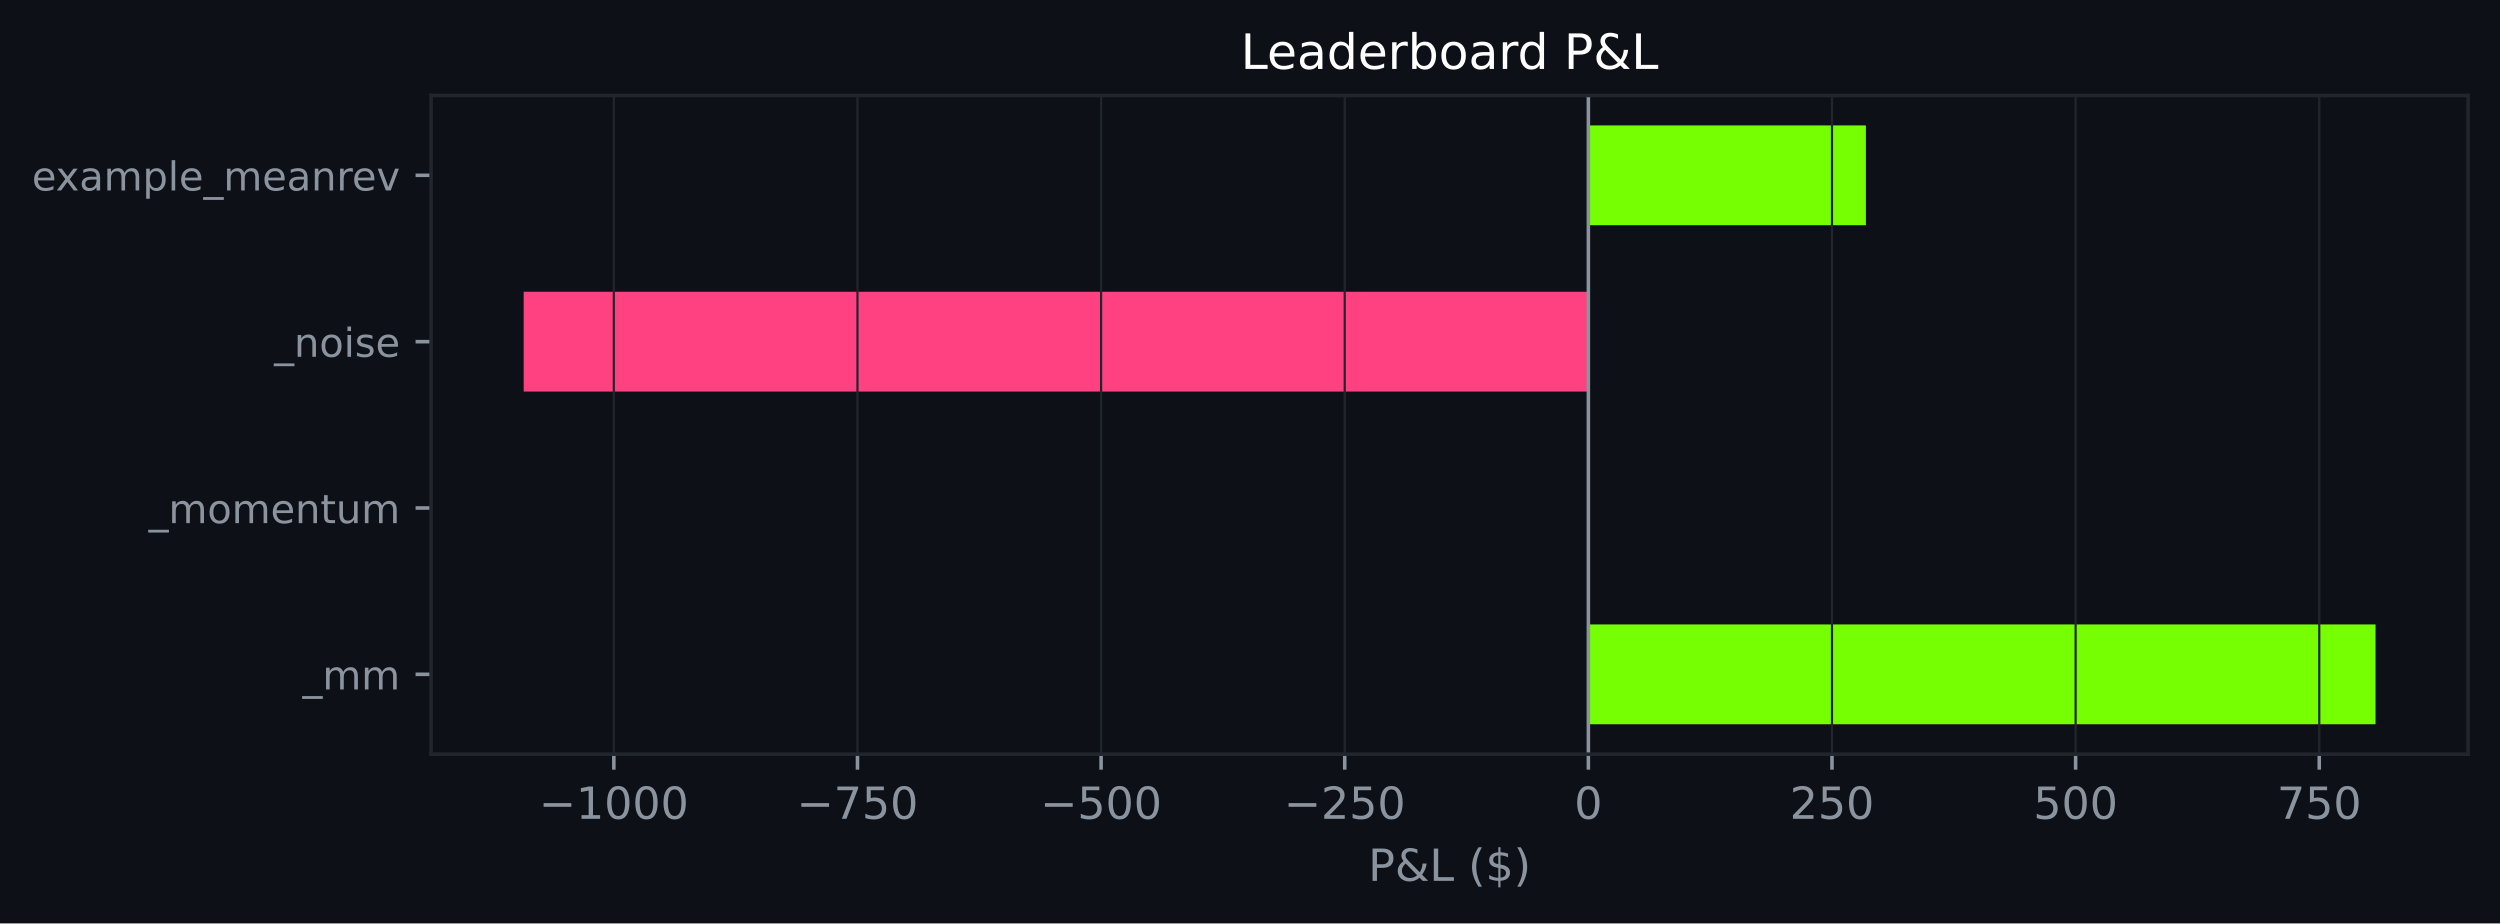
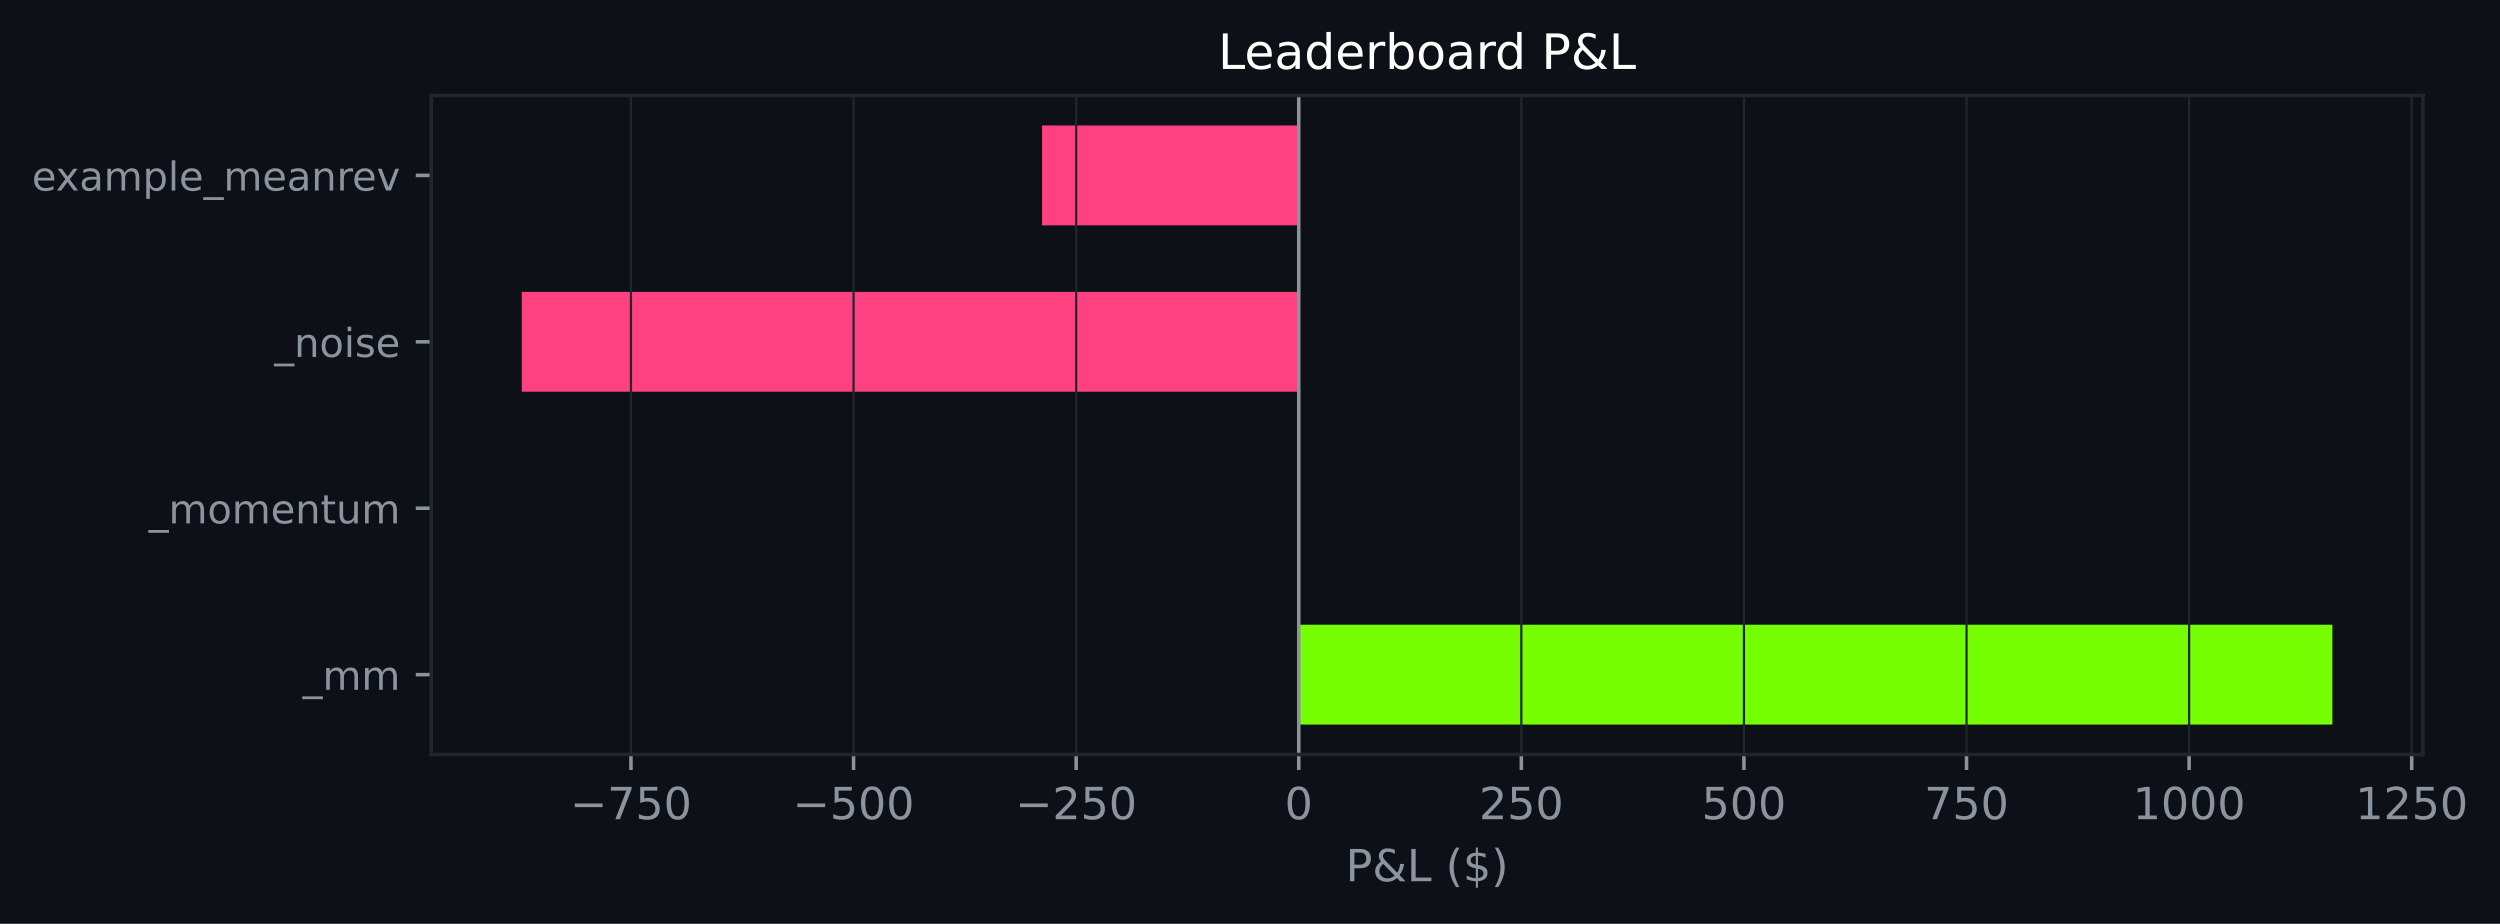
- <svg xmlns="http://www.w3.org/2000/svg" xmlns:xlink="http://www.w3.org/1999/xlink" width="564.45pt" height="208.479pt" viewBox="0 0 564.45 208.479" version="1.1">
+ <svg xmlns="http://www.w3.org/2000/svg" xmlns:xlink="http://www.w3.org/1999/xlink" width="564.198pt" height="208.479pt" viewBox="0 0 564.198 208.479" version="1.1">
  <defs>
    <style type="text/css">*{stroke-linejoin: round; stroke-linecap: butt}</style>
  </defs>
  <g id="figure_1">
    <g id="patch_1">
-       <path d="M 0 208.479  L 564.45 208.479  L 564.45 0  L 0 0  z " style="fill: #0d1117" />
+       <path d="M 0 208.479  L 564.198 208.479  L 564.198 0  L 0 0  z " style="fill: #0d1117" />
    </g>
    <g id="axes_1">
      <g id="patch_2">
-         <path d="M 97.33 170.279  L 557.25 170.279  L 557.25 21.558  L 97.33 21.558  z " style="fill: #0d1117" />
+         <path d="M 97.33 170.279  L 546.797 170.279  L 546.797 21.558  L 97.33 21.558  z " style="fill: #0d1117" />
      </g>
      <g id="patch_3">
-         <path d="M 358.62 163.519  L 536.345 163.519  L 536.345 140.985  L 358.62 140.985  z " clip-path="url(#pf37d7a1c66)" style="fill: #76ff03" />
+         <path d="M 293.1 163.519  L 526.367 163.519  L 526.367 140.985  L 293.1 140.985  z " clip-path="url(#p63f903b16c)" style="fill: #76ff03" />
      </g>
      <g id="patch_4">
-         <path d="M 358.62 125.963  L 358.62 125.963  L 358.62 103.43  L 358.62 103.43  z " clip-path="url(#pf37d7a1c66)" style="fill: #76ff03" />
+         <path d="M 293.1 125.963  L 293.1 125.963  L 293.1 103.43  L 293.1 103.43  z " clip-path="url(#p63f903b16c)" style="fill: #76ff03" />
      </g>
      <g id="patch_5">
-         <path d="M 358.62 88.407  L 118.236 88.407  L 118.236 65.874  L 358.62 65.874  z " clip-path="url(#pf37d7a1c66)" style="fill: #ff4081" />
+         <path d="M 293.1 88.407  L 117.761 88.407  L 117.761 65.874  L 293.1 65.874  z " clip-path="url(#p63f903b16c)" style="fill: #ff4081" />
      </g>
      <g id="patch_6">
-         <path d="M 358.62 50.852  L 421.28 50.852  L 421.28 28.318  L 358.62 28.318  z " clip-path="url(#pf37d7a1c66)" style="fill: #76ff03" />
+         <path d="M 293.1 50.852  L 235.174 50.852  L 235.174 28.318  L 293.1 28.318  z " clip-path="url(#p63f903b16c)" style="fill: #ff4081" />
      </g>
      <g id="matplotlib.axis_1">
        <g id="xtick_1">
          <g id="line2d_1">
-             <path d="M 138.592 170.279  L 138.592 21.558  " clip-path="url(#pf37d7a1c66)" style="fill: none; stroke: #21262d; stroke-width: 0.5; stroke-linecap: square" />
+             <path d="M 142.397 170.279  L 142.397 21.558  " clip-path="url(#p63f903b16c)" style="fill: none; stroke: #21262d; stroke-width: 0.5; stroke-linecap: square" />
          </g>
          <g id="line2d_2">
            <defs>
-               <path id="m079803b733" d="M 0 0  L 0 3.5  " style="stroke: #8b949e; stroke-width: 0.8" />
+               <path id="m0800fcbbfc" d="M 0 0  L 0 3.5  " style="stroke: #8b949e; stroke-width: 0.8" />
            </defs>
            <g>
-               <use xlink:href="#m079803b733" x="138.592" y="170.279" style="fill: #8b949e; stroke: #8b949e; stroke-width: 0.8" />
+               <use xlink:href="#m0800fcbbfc" x="142.397" y="170.279" style="fill: #8b949e; stroke: #8b949e; stroke-width: 0.8" />
            </g>
          </g>
          <g id="text_1">
-             <g style="fill: #8b949e" transform="translate(121.677 184.8762) scale(0.1 -0.1)">
+             <g style="fill: #8b949e" transform="translate(128.6632 184.8762) scale(0.1 -0.1)">
              <defs>
                <path id="DejaVuSans-c9c" d="M 678 2272  L 4684 2272  L 4684 1741  L 678 1741  L 678 2272  z " transform="scale(0.015625)" />
-                 <path id="DejaVuSans-14" d="M 794 531  L 1825 531  L 1825 4091  L 703 3866  L 703 4441  L 1819 4666  L 2450 4666  L 2450 531  L 3481 531  L 3481 0  L 794 0  L 794 531  z " transform="scale(0.015625)" />
-                 <path id="DejaVuSans-13" d="M 2034 4250  Q 1547 4250 1301 3770  Q 1056 3291 1056 2328  Q 1056 1369 1301 889  Q 1547 409 2034 409  Q 2525 409 2770 889  Q 3016 1369 3016 2328  Q 3016 3291 2770 3770  Q 2525 4250 2034 4250  z M 2034 4750  Q 2819 4750 3233 4129  Q 3647 3509 3647 2328  Q 3647 1150 3233 529  Q 2819 -91 2034 -91  Q 1250 -91 836 529  Q 422 1150 422 2328  Q 422 3509 836 4129  Q 1250 4750 2034 4750  z " transform="scale(0.015625)" />
-               </defs>
-               <use xlink:href="#DejaVuSans-c9c" />
-               <use xlink:href="#DejaVuSans-14" transform="translate(83.79688 0)" />
-               <use xlink:href="#DejaVuSans-13" transform="translate(147.4219 0)" />
-               <use xlink:href="#DejaVuSans-13" transform="translate(211.0469 0)" />
-               <use xlink:href="#DejaVuSans-13" transform="translate(274.6719 0)" />
-             </g>
-           </g>
-         </g>
-         <g id="xtick_2">
-           <g id="line2d_3">
-             <path d="M 193.599 170.279  L 193.599 21.558  " clip-path="url(#pf37d7a1c66)" style="fill: none; stroke: #21262d; stroke-width: 0.5; stroke-linecap: square" />
-           </g>
-           <g id="line2d_4">
-             <g>
-               <use xlink:href="#m079803b733" x="193.599" y="170.279" style="fill: #8b949e; stroke: #8b949e; stroke-width: 0.8" />
-             </g>
-           </g>
-           <g id="text_2">
-             <g style="fill: #8b949e" transform="translate(179.8654 184.8762) scale(0.1 -0.1)">
-               <defs>
                <path id="DejaVuSans-1a" d="M 525 4666  L 3525 4666  L 3525 4397  L 1831 0  L 1172 0  L 2766 4134  L 525 4134  L 525 4666  z " transform="scale(0.015625)" />
                <path id="DejaVuSans-18" d="M 691 4666  L 3169 4666  L 3169 4134  L 1269 4134  L 1269 2991  Q 1406 3038 1543 3061  Q 1681 3084 1819 3084  Q 2600 3084 3056 2656  Q 3513 2228 3513 1497  Q 3513 744 3044 326  Q 2575 -91 1722 -91  Q 1428 -91 1123 -41  Q 819 9 494 109  L 494 744  Q 775 591 1075 516  Q 1375 441 1709 441  Q 2250 441 2565 725  Q 2881 1009 2881 1497  Q 2881 1984 2565 2268  Q 2250 2553 1709 2553  Q 1456 2553 1204 2497  Q 953 2441 691 2322  L 691 4666  z " transform="scale(0.015625)" />
+                 <path id="DejaVuSans-13" d="M 2034 4250  Q 1547 4250 1301 3770  Q 1056 3291 1056 2328  Q 1056 1369 1301 889  Q 1547 409 2034 409  Q 2525 409 2770 889  Q 3016 1369 3016 2328  Q 3016 3291 2770 3770  Q 2525 4250 2034 4250  z M 2034 4750  Q 2819 4750 3233 4129  Q 3647 3509 3647 2328  Q 3647 1150 3233 529  Q 2819 -91 2034 -91  Q 1250 -91 836 529  Q 422 1150 422 2328  Q 422 3509 836 4129  Q 1250 4750 2034 4750  z " transform="scale(0.015625)" />
              </defs>
              <use xlink:href="#DejaVuSans-c9c" />
              <use xlink:href="#DejaVuSans-1a" transform="translate(83.79688 0)" />
              <use xlink:href="#DejaVuSans-18" transform="translate(147.4219 0)" />
              <use xlink:href="#DejaVuSans-13" transform="translate(211.0469 0)" />
            </g>
          </g>
        </g>
-         <g id="xtick_3">
-           <g id="line2d_5">
-             <path d="M 248.606 170.279  L 248.606 21.558  " clip-path="url(#pf37d7a1c66)" style="fill: none; stroke: #21262d; stroke-width: 0.5; stroke-linecap: square" />
-           </g>
-           <g id="line2d_6">
-             <g>
-               <use xlink:href="#m079803b733" x="248.606" y="170.279" style="fill: #8b949e; stroke: #8b949e; stroke-width: 0.8" />
-             </g>
-           </g>
-           <g id="text_3">
-             <g style="fill: #8b949e" transform="translate(234.8725 184.8762) scale(0.1 -0.1)">
+         <g id="xtick_2">
+           <g id="line2d_3">
+             <path d="M 192.631 170.279  L 192.631 21.558  " clip-path="url(#p63f903b16c)" style="fill: none; stroke: #21262d; stroke-width: 0.5; stroke-linecap: square" />
+           </g>
+           <g id="line2d_4">
+             <g>
+               <use xlink:href="#m0800fcbbfc" x="192.631" y="170.279" style="fill: #8b949e; stroke: #8b949e; stroke-width: 0.8" />
+             </g>
+           </g>
+           <g id="text_2">
+             <g style="fill: #8b949e" transform="translate(178.8978 184.8762) scale(0.1 -0.1)">
              <use xlink:href="#DejaVuSans-c9c" />
              <use xlink:href="#DejaVuSans-18" transform="translate(83.79688 0)" />
              <use xlink:href="#DejaVuSans-13" transform="translate(147.4219 0)" />
              <use xlink:href="#DejaVuSans-13" transform="translate(211.0469 0)" />
            </g>
          </g>
        </g>
-         <g id="xtick_4">
-           <g id="line2d_7">
-             <path d="M 303.613 170.279  L 303.613 21.558  " clip-path="url(#pf37d7a1c66)" style="fill: none; stroke: #21262d; stroke-width: 0.5; stroke-linecap: square" />
-           </g>
-           <g id="line2d_8">
-             <g>
-               <use xlink:href="#m079803b733" x="303.613" y="170.279" style="fill: #8b949e; stroke: #8b949e; stroke-width: 0.8" />
-             </g>
-           </g>
-           <g id="text_4">
-             <g style="fill: #8b949e" transform="translate(289.8796 184.8762) scale(0.1 -0.1)">
+         <g id="xtick_3">
+           <g id="line2d_5">
+             <path d="M 242.866 170.279  L 242.866 21.558  " clip-path="url(#p63f903b16c)" style="fill: none; stroke: #21262d; stroke-width: 0.5; stroke-linecap: square" />
+           </g>
+           <g id="line2d_6">
+             <g>
+               <use xlink:href="#m0800fcbbfc" x="242.866" y="170.279" style="fill: #8b949e; stroke: #8b949e; stroke-width: 0.8" />
+             </g>
+           </g>
+           <g id="text_3">
+             <g style="fill: #8b949e" transform="translate(229.1323 184.8762) scale(0.1 -0.1)">
              <defs>
                <path id="DejaVuSans-15" d="M 1228 531  L 3431 531  L 3431 0  L 469 0  L 469 531  Q 828 903 1448 1529  Q 2069 2156 2228 2338  Q 2531 2678 2651 2914  Q 2772 3150 2772 3378  Q 2772 3750 2511 3984  Q 2250 4219 1831 4219  Q 1534 4219 1204 4116  Q 875 4013 500 3803  L 500 4441  Q 881 4594 1212 4672  Q 1544 4750 1819 4750  Q 2544 4750 2975 4387  Q 3406 4025 3406 3419  Q 3406 3131 3298 2873  Q 3191 2616 2906 2266  Q 2828 2175 2409 1742  Q 1991 1309 1228 531  z " transform="scale(0.015625)" />
              </defs>
              <use xlink:href="#DejaVuSans-c9c" />
              <use xlink:href="#DejaVuSans-15" transform="translate(83.79688 0)" />
              <use xlink:href="#DejaVuSans-18" transform="translate(147.4219 0)" />
              <use xlink:href="#DejaVuSans-13" transform="translate(211.0469 0)" />
            </g>
          </g>
        </g>
+         <g id="xtick_4">
+           <g id="line2d_7">
+             <path d="M 293.1 170.279  L 293.1 21.558  " clip-path="url(#p63f903b16c)" style="fill: none; stroke: #21262d; stroke-width: 0.5; stroke-linecap: square" />
+           </g>
+           <g id="line2d_8">
+             <g>
+               <use xlink:href="#m0800fcbbfc" x="293.1" y="170.279" style="fill: #8b949e; stroke: #8b949e; stroke-width: 0.8" />
+             </g>
+           </g>
+           <g id="text_4">
+             <g style="fill: #8b949e" transform="translate(289.9192 184.8762) scale(0.1 -0.1)">
+               <use xlink:href="#DejaVuSans-13" />
+             </g>
+           </g>
+         </g>
        <g id="xtick_5">
          <g id="line2d_9">
-             <path d="M 358.62 170.279  L 358.62 21.558  " clip-path="url(#pf37d7a1c66)" style="fill: none; stroke: #21262d; stroke-width: 0.5; stroke-linecap: square" />
+             <path d="M 343.335 170.279  L 343.335 21.558  " clip-path="url(#p63f903b16c)" style="fill: none; stroke: #21262d; stroke-width: 0.5; stroke-linecap: square" />
          </g>
          <g id="line2d_10">
            <g>
-               <use xlink:href="#m079803b733" x="358.62" y="170.279" style="fill: #8b949e; stroke: #8b949e; stroke-width: 0.8" />
+               <use xlink:href="#m0800fcbbfc" x="343.335" y="170.279" style="fill: #8b949e; stroke: #8b949e; stroke-width: 0.8" />
            </g>
          </g>
          <g id="text_5">
-             <g style="fill: #8b949e" transform="translate(355.4391 184.8762) scale(0.1 -0.1)">
-               <use xlink:href="#DejaVuSans-13" />
-             </g>
-           </g>
-         </g>
-         <g id="xtick_6">
-           <g id="line2d_11">
-             <path d="M 413.627 170.279  L 413.627 21.558  " clip-path="url(#pf37d7a1c66)" style="fill: none; stroke: #21262d; stroke-width: 0.5; stroke-linecap: square" />
-           </g>
-           <g id="line2d_12">
-             <g>
-               <use xlink:href="#m079803b733" x="413.627" y="170.279" style="fill: #8b949e; stroke: #8b949e; stroke-width: 0.8" />
-             </g>
-           </g>
-           <g id="text_6">
-             <g style="fill: #8b949e" transform="translate(404.0837 184.8762) scale(0.1 -0.1)">
+             <g style="fill: #8b949e" transform="translate(333.7913 184.8762) scale(0.1 -0.1)">
              <use xlink:href="#DejaVuSans-15" />
              <use xlink:href="#DejaVuSans-18" transform="translate(63.625 0)" />
              <use xlink:href="#DejaVuSans-13" transform="translate(127.25 0)" />
            </g>
          </g>
        </g>
-         <g id="xtick_7">
-           <g id="line2d_13">
-             <path d="M 468.635 170.279  L 468.635 21.558  " clip-path="url(#pf37d7a1c66)" style="fill: none; stroke: #21262d; stroke-width: 0.5; stroke-linecap: square" />
-           </g>
-           <g id="line2d_14">
-             <g>
-               <use xlink:href="#m079803b733" x="468.635" y="170.279" style="fill: #8b949e; stroke: #8b949e; stroke-width: 0.8" />
-             </g>
-           </g>
-           <g id="text_7">
-             <g style="fill: #8b949e" transform="translate(459.0908 184.8762) scale(0.1 -0.1)">
+         <g id="xtick_6">
+           <g id="line2d_11">
+             <path d="M 393.57 170.279  L 393.57 21.558  " clip-path="url(#p63f903b16c)" style="fill: none; stroke: #21262d; stroke-width: 0.5; stroke-linecap: square" />
+           </g>
+           <g id="line2d_12">
+             <g>
+               <use xlink:href="#m0800fcbbfc" x="393.57" y="170.279" style="fill: #8b949e; stroke: #8b949e; stroke-width: 0.8" />
+             </g>
+           </g>
+           <g id="text_6">
+             <g style="fill: #8b949e" transform="translate(384.0258 184.8762) scale(0.1 -0.1)">
              <use xlink:href="#DejaVuSans-18" />
              <use xlink:href="#DejaVuSans-13" transform="translate(63.625 0)" />
              <use xlink:href="#DejaVuSans-13" transform="translate(127.25 0)" />
            </g>
          </g>
        </g>
-         <g id="xtick_8">
-           <g id="line2d_15">
-             <path d="M 523.642 170.279  L 523.642 21.558  " clip-path="url(#pf37d7a1c66)" style="fill: none; stroke: #21262d; stroke-width: 0.5; stroke-linecap: square" />
-           </g>
-           <g id="line2d_16">
-             <g>
-               <use xlink:href="#m079803b733" x="523.642" y="170.279" style="fill: #8b949e; stroke: #8b949e; stroke-width: 0.8" />
-             </g>
-           </g>
-           <g id="text_8">
-             <g style="fill: #8b949e" transform="translate(514.0979 184.8762) scale(0.1 -0.1)">
+         <g id="xtick_7">
+           <g id="line2d_13">
+             <path d="M 443.804 170.279  L 443.804 21.558  " clip-path="url(#p63f903b16c)" style="fill: none; stroke: #21262d; stroke-width: 0.5; stroke-linecap: square" />
+           </g>
+           <g id="line2d_14">
+             <g>
+               <use xlink:href="#m0800fcbbfc" x="443.804" y="170.279" style="fill: #8b949e; stroke: #8b949e; stroke-width: 0.8" />
+             </g>
+           </g>
+           <g id="text_7">
+             <g style="fill: #8b949e" transform="translate(434.2604 184.8762) scale(0.1 -0.1)">
              <use xlink:href="#DejaVuSans-1a" />
              <use xlink:href="#DejaVuSans-18" transform="translate(63.625 0)" />
              <use xlink:href="#DejaVuSans-13" transform="translate(127.25 0)" />
            </g>
          </g>
        </g>
-         <g id="text_9">
-           <g style="fill: #8b949e" transform="translate(308.9186 198.877) scale(0.1 -0.1)">
+         <g id="xtick_8">
+           <g id="line2d_15">
+             <path d="M 494.039 170.279  L 494.039 21.558  " clip-path="url(#p63f903b16c)" style="fill: none; stroke: #21262d; stroke-width: 0.5; stroke-linecap: square" />
+           </g>
+           <g id="line2d_16">
+             <g>
+               <use xlink:href="#m0800fcbbfc" x="494.039" y="170.279" style="fill: #8b949e; stroke: #8b949e; stroke-width: 0.8" />
+             </g>
+           </g>
+           <g id="text_8">
+             <g style="fill: #8b949e" transform="translate(481.3137 184.8762) scale(0.1 -0.1)">
+               <defs>
+                 <path id="DejaVuSans-14" d="M 794 531  L 1825 531  L 1825 4091  L 703 3866  L 703 4441  L 1819 4666  L 2450 4666  L 2450 531  L 3481 531  L 3481 0  L 794 0  L 794 531  z " transform="scale(0.015625)" />
+               </defs>
+               <use xlink:href="#DejaVuSans-14" />
+               <use xlink:href="#DejaVuSans-13" transform="translate(63.625 0)" />
+               <use xlink:href="#DejaVuSans-13" transform="translate(127.25 0)" />
+               <use xlink:href="#DejaVuSans-13" transform="translate(190.875 0)" />
+             </g>
+           </g>
+         </g>
+         <g id="xtick_9">
+           <g id="line2d_17">
+             <path d="M 544.273 170.279  L 544.273 21.558  " clip-path="url(#p63f903b16c)" style="fill: none; stroke: #21262d; stroke-width: 0.5; stroke-linecap: square" />
+           </g>
+           <g id="line2d_18">
+             <g>
+               <use xlink:href="#m0800fcbbfc" x="544.273" y="170.279" style="fill: #8b949e; stroke: #8b949e; stroke-width: 0.8" />
+             </g>
+           </g>
+           <g id="text_9">
+             <g style="fill: #8b949e" transform="translate(531.5483 184.8762) scale(0.1 -0.1)">
+               <use xlink:href="#DejaVuSans-14" />
+               <use xlink:href="#DejaVuSans-15" transform="translate(63.625 0)" />
+               <use xlink:href="#DejaVuSans-18" transform="translate(127.25 0)" />
+               <use xlink:href="#DejaVuSans-13" transform="translate(190.875 0)" />
+             </g>
+           </g>
+         </g>
+         <g id="text_10">
+           <g style="fill: #8b949e" transform="translate(303.6918 198.877) scale(0.1 -0.1)">
            <defs>
              <path id="DejaVuSans-33" d="M 1259 4147  L 1259 2394  L 2053 2394  Q 2494 2394 2734 2622  Q 2975 2850 2975 3272  Q 2975 3691 2734 3919  Q 2494 4147 2053 4147  L 1259 4147  z M 628 4666  L 2053 4666  Q 2838 4666 3239 4311  Q 3641 3956 3641 3272  Q 3641 2581 3239 2228  Q 2838 1875 2053 1875  L 1259 1875  L 1259 0  L 628 0  L 628 4666  z " transform="scale(0.015625)" />
              <path id="DejaVuSans-9" d="M 1556 2509  Q 1272 2256 1139 2004  Q 1006 1753 1006 1478  Q 1006 1022 1337 719  Q 1669 416 2169 416  Q 2466 416 2725 514  Q 2984 613 3213 813  L 1556 2509  z M 1997 2859  L 3584 1234  Q 3769 1513 3872 1830  Q 3975 2147 3994 2503  L 4575 2503  Q 4538 2091 4375 1687  Q 4213 1284 3922 891  L 4794 0  L 4006 0  L 3559 459  Q 3234 181 2878 45  Q 2522 -91 2113 -91  Q 1359 -91 881 339  Q 403 769 403 1441  Q 403 1841 612 2192  Q 822 2544 1241 2853  Q 1091 3050 1012 3245  Q 934 3441 934 3628  Q 934 4134 1281 4442  Q 1628 4750 2203 4750  Q 2463 4750 2720 4694  Q 2978 4638 3244 4525  L 3244 3956  Q 2972 4103 2725 4179  Q 2478 4256 2266 4256  Q 1938 4256 1733 4082  Q 1528 3909 1528 3634  Q 1528 3475 1620 3314  Q 1713 3153 1997 2859  z " transform="scale(0.015625)" />
              <path id="DejaVuSans-2f" d="M 628 4666  L 1259 4666  L 1259 531  L 3531 531  L 3531 0  L 628 0  L 628 4666  z " transform="scale(0.015625)" />
              <path id="DejaVuSans-3" transform="scale(0.015625)" />
              <path id="DejaVuSans-b" d="M 1984 4856  Q 1566 4138 1362 3434  Q 1159 2731 1159 2009  Q 1159 1288 1364 580  Q 1569 -128 1984 -844  L 1484 -844  Q 1016 -109 783 600  Q 550 1309 550 2009  Q 550 2706 781 3412  Q 1013 4119 1484 4856  L 1984 4856  z " transform="scale(0.015625)" />
              <path id="DejaVuSans-7" d="M 2163 -941  L 1850 -941  L 1847 0  Q 1519 6 1191 76  Q 863 147 531 288  L 531 850  Q 850 650 1176 548  Q 1503 447 1850 444  L 1850 1869  Q 1159 1981 845 2250  Q 531 2519 531 2988  Q 531 3497 872 3790  Q 1213 4084 1850 4128  L 1850 4863  L 2163 4863  L 2163 4138  Q 2453 4125 2725 4076  Q 2997 4028 3256 3944  L 3256 3397  Q 2997 3528 2723 3600  Q 2450 3672 2163 3684  L 2163 2350  Q 2872 2241 3206 1959  Q 3541 1678 3541 1191  Q 3541 663 3186 358  Q 2831 53 2163 6  L 2163 -941  z M 1850 2406  L 1850 3688  Q 1488 3647 1297 3481  Q 1106 3316 1106 3041  Q 1106 2772 1282 2622  Q 1459 2472 1850 2406  z M 2163 1806  L 2163 453  Q 2559 506 2761 678  Q 2963 850 2963 1131  Q 2963 1406 2770 1568  Q 2578 1731 2163 1806  z " transform="scale(0.015625)" />
              <path id="DejaVuSans-c" d="M 513 4856  L 1013 4856  Q 1481 4119 1714 3412  Q 1947 2706 1947 2009  Q 1947 1309 1714 600  Q 1481 -109 1013 -844  L 513 -844  Q 928 -128 1133 580  Q 1338 1288 1338 2009  Q 1338 2731 1133 3434  Q 928 4138 513 4856  z " transform="scale(0.015625)" />
            </defs>
            <use xlink:href="#DejaVuSans-33" />
            <use xlink:href="#DejaVuSans-9" transform="translate(60.29688 0)" />
            <use xlink:href="#DejaVuSans-2f" transform="translate(138.2812 0)" />
            <use xlink:href="#DejaVuSans-3" transform="translate(194 0)" />
            <use xlink:href="#DejaVuSans-b" transform="translate(225.7812 0)" />
            <use xlink:href="#DejaVuSans-7" transform="translate(264.7969 0)" />
            <use xlink:href="#DejaVuSans-c" transform="translate(328.4219 0)" />
          </g>
        </g>
      </g>
      <g id="matplotlib.axis_2">
        <g id="ytick_1">
-           <g id="line2d_17">
+           <g id="line2d_19">
            <defs>
-               <path id="mf63c250b62" d="M 0 0  L -3.5 0  " style="stroke: #8b949e; stroke-width: 0.8" />
+               <path id="m0188276424" d="M 0 0  L -3.5 0  " style="stroke: #8b949e; stroke-width: 0.8" />
            </defs>
            <g>
-               <use xlink:href="#mf63c250b62" x="97.33" y="152.252" style="fill: #8b949e; stroke: #8b949e; stroke-width: 0.8" />
-             </g>
-           </g>
-           <g id="text_10">
+               <use xlink:href="#m0188276424" x="97.33" y="152.252" style="fill: #8b949e; stroke: #8b949e; stroke-width: 0.8" />
+             </g>
+           </g>
+           <g id="text_11">
            <g style="fill: #8b949e" transform="translate(68.29734 155.6708) scale(0.09 -0.09)">
              <defs>
                <path id="DejaVuSans-42" d="M 3263 -1063  L 3263 -1509  L -63 -1509  L -63 -1063  L 3263 -1063  z " transform="scale(0.015625)" />
                <path id="DejaVuSans-50" d="M 3328 2828  Q 3544 3216 3844 3400  Q 4144 3584 4550 3584  Q 5097 3584 5394 3201  Q 5691 2819 5691 2113  L 5691 0  L 5113 0  L 5113 2094  Q 5113 2597 4934 2840  Q 4756 3084 4391 3084  Q 3944 3084 3684 2787  Q 3425 2491 3425 1978  L 3425 0  L 2847 0  L 2847 2094  Q 2847 2600 2669 2842  Q 2491 3084 2119 3084  Q 1678 3084 1418 2786  Q 1159 2488 1159 1978  L 1159 0  L 581 0  L 581 3500  L 1159 3500  L 1159 2956  Q 1356 3278 1631 3431  Q 1906 3584 2284 3584  Q 2666 3584 2933 3390  Q 3200 3197 3328 2828  z " transform="scale(0.015625)" />
              </defs>
              <use xlink:href="#DejaVuSans-42" />
              <use xlink:href="#DejaVuSans-50" transform="translate(50 0)" />
              <use xlink:href="#DejaVuSans-50" transform="translate(147.4062 0)" />
            </g>
          </g>
        </g>
        <g id="ytick_2">
-           <g id="line2d_18">
-             <g>
-               <use xlink:href="#mf63c250b62" x="97.33" y="114.696" style="fill: #8b949e; stroke: #8b949e; stroke-width: 0.8" />
-             </g>
-           </g>
-           <g id="text_11">
+           <g id="line2d_20">
+             <g>
+               <use xlink:href="#m0188276424" x="97.33" y="114.696" style="fill: #8b949e; stroke: #8b949e; stroke-width: 0.8" />
+             </g>
+           </g>
+           <g id="text_12">
            <g style="fill: #8b949e" transform="translate(33.55031 118.1152) scale(0.09 -0.09)">
              <defs>
                <path id="DejaVuSans-52" d="M 1959 3097  Q 1497 3097 1228 2736  Q 959 2375 959 1747  Q 959 1119 1226 758  Q 1494 397 1959 397  Q 2419 397 2687 759  Q 2956 1122 2956 1747  Q 2956 2369 2687 2733  Q 2419 3097 1959 3097  z M 1959 3584  Q 2709 3584 3137 3096  Q 3566 2609 3566 1747  Q 3566 888 3137 398  Q 2709 -91 1959 -91  Q 1206 -91 779 398  Q 353 888 353 1747  Q 353 2609 779 3096  Q 1206 3584 1959 3584  z " transform="scale(0.015625)" />
                <path id="DejaVuSans-48" d="M 3597 1894  L 3597 1613  L 953 1613  Q 991 1019 1311 708  Q 1631 397 2203 397  Q 2534 397 2845 478  Q 3156 559 3463 722  L 3463 178  Q 3153 47 2828 -22  Q 2503 -91 2169 -91  Q 1331 -91 842 396  Q 353 884 353 1716  Q 353 2575 817 3079  Q 1281 3584 2069 3584  Q 2775 3584 3186 3129  Q 3597 2675 3597 1894  z M 3022 2063  Q 3016 2534 2758 2815  Q 2500 3097 2075 3097  Q 1594 3097 1305 2825  Q 1016 2553 972 2059  L 3022 2063  z " transform="scale(0.015625)" />
                <path id="DejaVuSans-51" d="M 3513 2113  L 3513 0  L 2938 0  L 2938 2094  Q 2938 2591 2744 2837  Q 2550 3084 2163 3084  Q 1697 3084 1428 2787  Q 1159 2491 1159 1978  L 1159 0  L 581 0  L 581 3500  L 1159 3500  L 1159 2956  Q 1366 3272 1645 3428  Q 1925 3584 2291 3584  Q 2894 3584 3203 3211  Q 3513 2838 3513 2113  z " transform="scale(0.015625)" />
                <path id="DejaVuSans-57" d="M 1172 4494  L 1172 3500  L 2356 3500  L 2356 3053  L 1172 3053  L 1172 1153  Q 1172 725 1289 603  Q 1406 481 1766 481  L 2356 481  L 2356 0  L 1766 0  Q 1100 0 847 248  Q 594 497 594 1153  L 594 3053  L 172 3053  L 172 3500  L 594 3500  L 594 4494  L 1172 4494  z " transform="scale(0.015625)" />
                <path id="DejaVuSans-58" d="M 544 1381  L 544 3500  L 1119 3500  L 1119 1403  Q 1119 906 1312 657  Q 1506 409 1894 409  Q 2359 409 2629 706  Q 2900 1003 2900 1516  L 2900 3500  L 3475 3500  L 3475 0  L 2900 0  L 2900 538  Q 2691 219 2414 64  Q 2138 -91 1772 -91  Q 1169 -91 856 284  Q 544 659 544 1381  z M 1991 3584  L 1991 3584  z " transform="scale(0.015625)" />
              </defs>
              <use xlink:href="#DejaVuSans-42" />
              <use xlink:href="#DejaVuSans-50" transform="translate(50 0)" />
              <use xlink:href="#DejaVuSans-52" transform="translate(147.4062 0)" />
              <use xlink:href="#DejaVuSans-50" transform="translate(208.5938 0)" />
              <use xlink:href="#DejaVuSans-48" transform="translate(306 0)" />
              <use xlink:href="#DejaVuSans-51" transform="translate(367.5312 0)" />
              <use xlink:href="#DejaVuSans-57" transform="translate(430.9062 0)" />
              <use xlink:href="#DejaVuSans-58" transform="translate(470.1094 0)" />
              <use xlink:href="#DejaVuSans-50" transform="translate(533.4844 0)" />
            </g>
          </g>
        </g>
        <g id="ytick_3">
-           <g id="line2d_19">
-             <g>
-               <use xlink:href="#mf63c250b62" x="97.33" y="77.141" style="fill: #8b949e; stroke: #8b949e; stroke-width: 0.8" />
-             </g>
-           </g>
-           <g id="text_12">
+           <g id="line2d_21">
+             <g>
+               <use xlink:href="#m0188276424" x="97.33" y="77.141" style="fill: #8b949e; stroke: #8b949e; stroke-width: 0.8" />
+             </g>
+           </g>
+           <g id="text_13">
            <g style="fill: #8b949e" transform="translate(61.89328 80.55989) scale(0.09 -0.09)">
              <defs>
                <path id="DejaVuSans-4c" d="M 603 3500  L 1178 3500  L 1178 0  L 603 0  L 603 3500  z M 603 4863  L 1178 4863  L 1178 4134  L 603 4134  L 603 4863  z " transform="scale(0.015625)" />
                <path id="DejaVuSans-56" d="M 2834 3397  L 2834 2853  Q 2591 2978 2328 3040  Q 2066 3103 1784 3103  Q 1356 3103 1142 2972  Q 928 2841 928 2578  Q 928 2378 1081 2264  Q 1234 2150 1697 2047  L 1894 2003  Q 2506 1872 2764 1633  Q 3022 1394 3022 966  Q 3022 478 2636 193  Q 2250 -91 1575 -91  Q 1294 -91 989 -36  Q 684 19 347 128  L 347 722  Q 666 556 975 473  Q 1284 391 1588 391  Q 1994 391 2212 530  Q 2431 669 2431 922  Q 2431 1156 2273 1281  Q 2116 1406 1581 1522  L 1381 1569  Q 847 1681 609 1914  Q 372 2147 372 2553  Q 372 3047 722 3315  Q 1072 3584 1716 3584  Q 2034 3584 2315 3537  Q 2597 3491 2834 3397  z " transform="scale(0.015625)" />
              </defs>
              <use xlink:href="#DejaVuSans-42" />
              <use xlink:href="#DejaVuSans-51" transform="translate(50 0)" />
              <use xlink:href="#DejaVuSans-52" transform="translate(113.375 0)" />
              <use xlink:href="#DejaVuSans-4c" transform="translate(174.5625 0)" />
              <use xlink:href="#DejaVuSans-56" transform="translate(202.3438 0)" />
              <use xlink:href="#DejaVuSans-48" transform="translate(254.4375 0)" />
            </g>
          </g>
        </g>
        <g id="ytick_4">
-           <g id="line2d_20">
-             <g>
-               <use xlink:href="#mf63c250b62" x="97.33" y="39.585" style="fill: #8b949e; stroke: #8b949e; stroke-width: 0.8" />
-             </g>
-           </g>
-           <g id="text_13">
+           <g id="line2d_22">
+             <g>
+               <use xlink:href="#m0188276424" x="97.33" y="39.585" style="fill: #8b949e; stroke: #8b949e; stroke-width: 0.8" />
+             </g>
+           </g>
+           <g id="text_14">
            <g style="fill: #8b949e" transform="translate(7.2 43.00427) scale(0.09 -0.09)">
              <defs>
                <path id="DejaVuSans-5b" d="M 3513 3500  L 2247 1797  L 3578 0  L 2900 0  L 1881 1375  L 863 0  L 184 0  L 1544 1831  L 300 3500  L 978 3500  L 1906 2253  L 2834 3500  L 3513 3500  z " transform="scale(0.015625)" />
                <path id="DejaVuSans-44" d="M 2194 1759  Q 1497 1759 1228 1600  Q 959 1441 959 1056  Q 959 750 1161 570  Q 1363 391 1709 391  Q 2188 391 2477 730  Q 2766 1069 2766 1631  L 2766 1759  L 2194 1759  z M 3341 1997  L 3341 0  L 2766 0  L 2766 531  Q 2569 213 2275 61  Q 1981 -91 1556 -91  Q 1019 -91 701 211  Q 384 513 384 1019  Q 384 1609 779 1909  Q 1175 2209 1959 2209  L 2766 2209  L 2766 2266  Q 2766 2663 2505 2880  Q 2244 3097 1772 3097  Q 1472 3097 1187 3025  Q 903 2953 641 2809  L 641 3341  Q 956 3463 1253 3523  Q 1550 3584 1831 3584  Q 2591 3584 2966 3190  Q 3341 2797 3341 1997  z " transform="scale(0.015625)" />
                <path id="DejaVuSans-53" d="M 1159 525  L 1159 -1331  L 581 -1331  L 581 3500  L 1159 3500  L 1159 2969  Q 1341 3281 1617 3432  Q 1894 3584 2278 3584  Q 2916 3584 3314 3078  Q 3713 2572 3713 1747  Q 3713 922 3314 415  Q 2916 -91 2278 -91  Q 1894 -91 1617 61  Q 1341 213 1159 525  z M 3116 1747  Q 3116 2381 2855 2742  Q 2594 3103 2138 3103  Q 1681 3103 1420 2742  Q 1159 2381 1159 1747  Q 1159 1113 1420 752  Q 1681 391 2138 391  Q 2594 391 2855 752  Q 3116 1113 3116 1747  z " transform="scale(0.015625)" />
                <path id="DejaVuSans-4f" d="M 603 4863  L 1178 4863  L 1178 0  L 603 0  L 603 4863  z " transform="scale(0.015625)" />
                <path id="DejaVuSans-55" d="M 2631 2963  Q 2534 3019 2420 3045  Q 2306 3072 2169 3072  Q 1681 3072 1420 2755  Q 1159 2438 1159 1844  L 1159 0  L 581 0  L 581 3500  L 1159 3500  L 1159 2956  Q 1341 3275 1631 3429  Q 1922 3584 2338 3584  Q 2397 3584 2469 3576  Q 2541 3569 2628 3553  L 2631 2963  z " transform="scale(0.015625)" />
                <path id="DejaVuSans-59" d="M 191 3500  L 800 3500  L 1894 563  L 2988 3500  L 3597 3500  L 2284 0  L 1503 0  L 191 3500  z " transform="scale(0.015625)" />
              </defs>
              <use xlink:href="#DejaVuSans-48" />
              <use xlink:href="#DejaVuSans-5b" transform="translate(59.78125 0)" />
              <use xlink:href="#DejaVuSans-44" transform="translate(118.9688 0)" />
              <use xlink:href="#DejaVuSans-50" transform="translate(180.25 0)" />
              <use xlink:href="#DejaVuSans-53" transform="translate(277.6562 0)" />
              <use xlink:href="#DejaVuSans-4f" transform="translate(341.1406 0)" />
              <use xlink:href="#DejaVuSans-48" transform="translate(368.9219 0)" />
              <use xlink:href="#DejaVuSans-42" transform="translate(430.4531 0)" />
              <use xlink:href="#DejaVuSans-50" transform="translate(480.4531 0)" />
              <use xlink:href="#DejaVuSans-48" transform="translate(577.8594 0)" />
              <use xlink:href="#DejaVuSans-44" transform="translate(639.3906 0)" />
              <use xlink:href="#DejaVuSans-51" transform="translate(700.6719 0)" />
              <use xlink:href="#DejaVuSans-55" transform="translate(764.0469 0)" />
              <use xlink:href="#DejaVuSans-48" transform="translate(802.9531 0)" />
              <use xlink:href="#DejaVuSans-59" transform="translate(864.4844 0)" />
            </g>
          </g>
        </g>
      </g>
-       <g id="line2d_21">
-         <path d="M 358.62 170.279  L 358.62 21.558  " clip-path="url(#pf37d7a1c66)" style="fill: none; stroke: #8b949e; stroke-width: 0.8; stroke-linecap: square" />
+       <g id="line2d_23">
+         <path d="M 293.1 170.279  L 293.1 21.558  " clip-path="url(#p63f903b16c)" style="fill: none; stroke: #8b949e; stroke-width: 0.8; stroke-linecap: square" />
      </g>
      <g id="patch_7">
        <path d="M 97.33 170.279  L 97.33 21.558  " style="fill: none; stroke: #21262d; stroke-width: 0.8; stroke-linejoin: miter; stroke-linecap: square" />
      </g>
      <g id="patch_8">
-         <path d="M 557.25 170.279  L 557.25 21.558  " style="fill: none; stroke: #21262d; stroke-width: 0.8; stroke-linejoin: miter; stroke-linecap: square" />
+         <path d="M 546.797 170.279  L 546.797 21.558  " style="fill: none; stroke: #21262d; stroke-width: 0.8; stroke-linejoin: miter; stroke-linecap: square" />
      </g>
      <g id="patch_9">
-         <path d="M 97.33 170.279  L 557.25 170.279  " style="fill: none; stroke: #21262d; stroke-width: 0.8; stroke-linejoin: miter; stroke-linecap: square" />
+         <path d="M 97.33 170.279  L 546.797 170.279  " style="fill: none; stroke: #21262d; stroke-width: 0.8; stroke-linejoin: miter; stroke-linecap: square" />
      </g>
      <g id="patch_10">
-         <path d="M 97.33 21.558  L 557.25 21.558  " style="fill: none; stroke: #21262d; stroke-width: 0.8; stroke-linejoin: miter; stroke-linecap: square" />
-       </g>
-       <g id="text_14">
-         <g style="fill: #ffffff" transform="translate(280.1288 15.55828) scale(0.11 -0.11)">
+         <path d="M 97.33 21.558  L 546.797 21.558  " style="fill: none; stroke: #21262d; stroke-width: 0.8; stroke-linejoin: miter; stroke-linecap: square" />
+       </g>
+       <g id="text_15">
+         <g style="fill: #ffffff" transform="translate(274.9021 15.55828) scale(0.11 -0.11)">
          <defs>
            <path id="DejaVuSans-47" d="M 2906 2969  L 2906 4863  L 3481 4863  L 3481 0  L 2906 0  L 2906 525  Q 2725 213 2448 61  Q 2172 -91 1784 -91  Q 1150 -91 751 415  Q 353 922 353 1747  Q 353 2572 751 3078  Q 1150 3584 1784 3584  Q 2172 3584 2448 3432  Q 2725 3281 2906 2969  z M 947 1747  Q 947 1113 1208 752  Q 1469 391 1925 391  Q 2381 391 2643 752  Q 2906 1113 2906 1747  Q 2906 2381 2643 2742  Q 2381 3103 1925 3103  Q 1469 3103 1208 2742  Q 947 2381 947 1747  z " transform="scale(0.015625)" />
            <path id="DejaVuSans-45" d="M 3116 1747  Q 3116 2381 2855 2742  Q 2594 3103 2138 3103  Q 1681 3103 1420 2742  Q 1159 2381 1159 1747  Q 1159 1113 1420 752  Q 1681 391 2138 391  Q 2594 391 2855 752  Q 3116 1113 3116 1747  z M 1159 2969  Q 1341 3281 1617 3432  Q 1894 3584 2278 3584  Q 2916 3584 3314 3078  Q 3713 2572 3713 1747  Q 3713 922 3314 415  Q 2916 -91 2278 -91  Q 1894 -91 1617 61  Q 1341 213 1159 525  L 1159 0  L 581 0  L 581 4863  L 1159 4863  L 1159 2969  z " transform="scale(0.015625)" />
          </defs>
          <use xlink:href="#DejaVuSans-2f" />
          <use xlink:href="#DejaVuSans-48" transform="translate(53.96875 0)" />
          <use xlink:href="#DejaVuSans-44" transform="translate(115.5 0)" />
          <use xlink:href="#DejaVuSans-47" transform="translate(176.7812 0)" />
          <use xlink:href="#DejaVuSans-48" transform="translate(240.2656 0)" />
          <use xlink:href="#DejaVuSans-55" transform="translate(301.7969 0)" />
          <use xlink:href="#DejaVuSans-45" transform="translate(342.9062 0)" />
          <use xlink:href="#DejaVuSans-52" transform="translate(406.3906 0)" />
          <use xlink:href="#DejaVuSans-44" transform="translate(467.5781 0)" />
          <use xlink:href="#DejaVuSans-55" transform="translate(528.8594 0)" />
          <use xlink:href="#DejaVuSans-47" transform="translate(568.2188 0)" />
          <use xlink:href="#DejaVuSans-3" transform="translate(631.7031 0)" />
          <use xlink:href="#DejaVuSans-33" transform="translate(663.4844 0)" />
          <use xlink:href="#DejaVuSans-9" transform="translate(723.7812 0)" />
          <use xlink:href="#DejaVuSans-2f" transform="translate(801.7656 0)" />
        </g>
      </g>
    </g>
  </g>
  <defs>
-     <clipPath id="pf37d7a1c66">
-       <rect x="97.33" y="21.558" width="459.92" height="148.72" />
+     <clipPath id="p63f903b16c">
+       <rect x="97.33" y="21.558" width="449.466" height="148.72" />
    </clipPath>
  </defs>
</svg>
